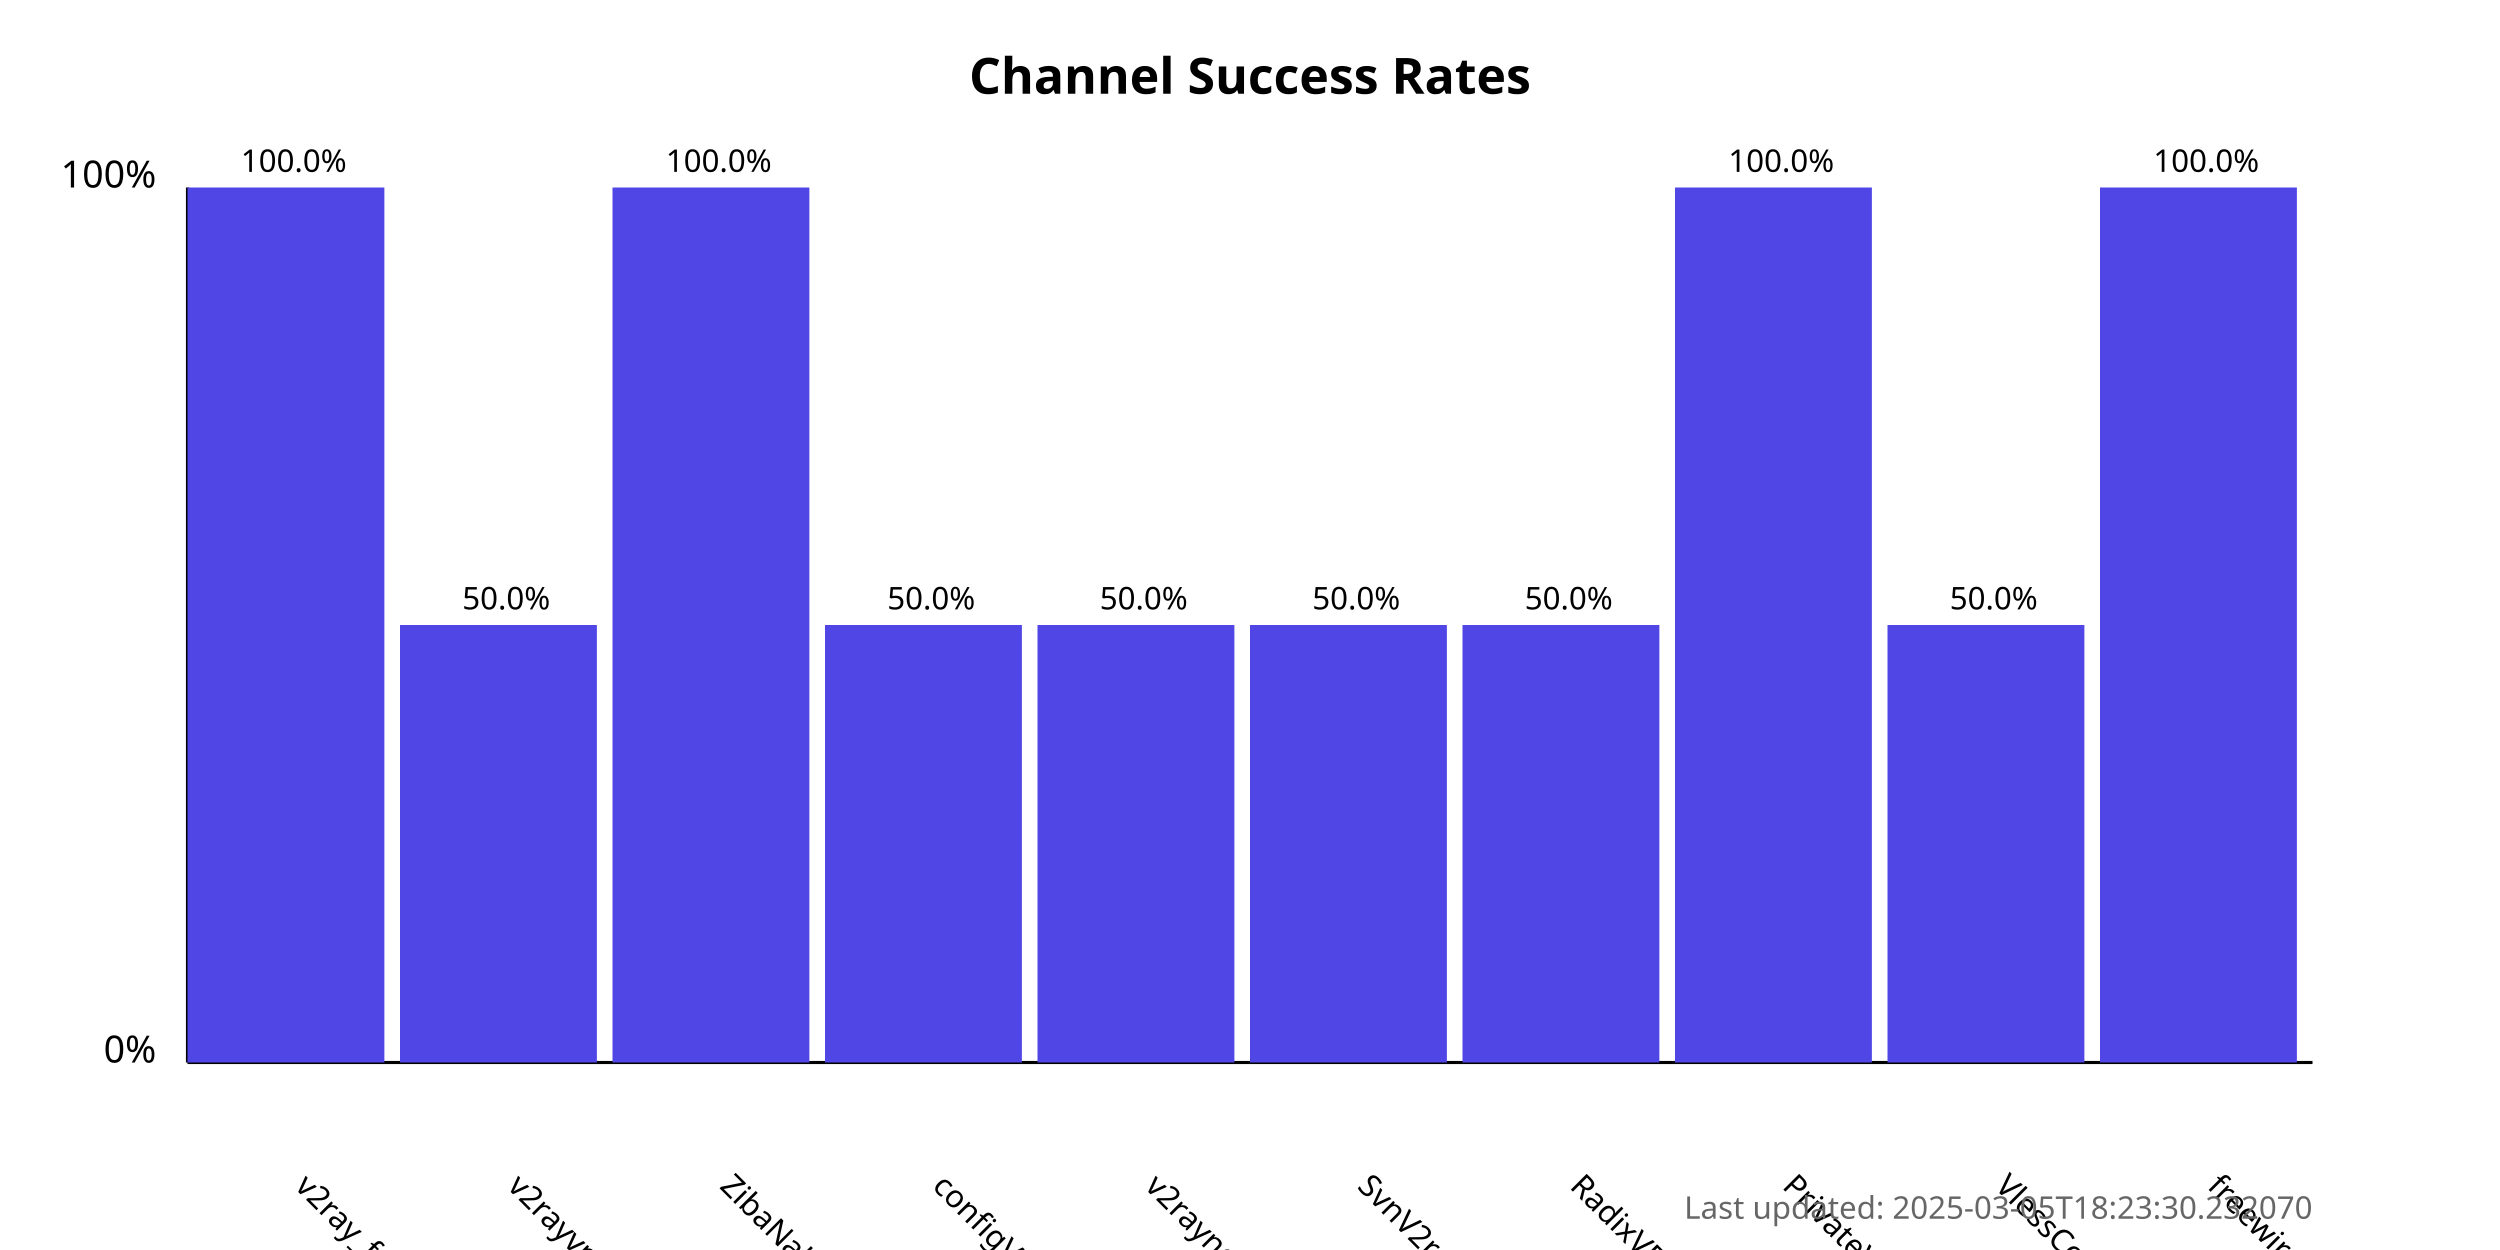
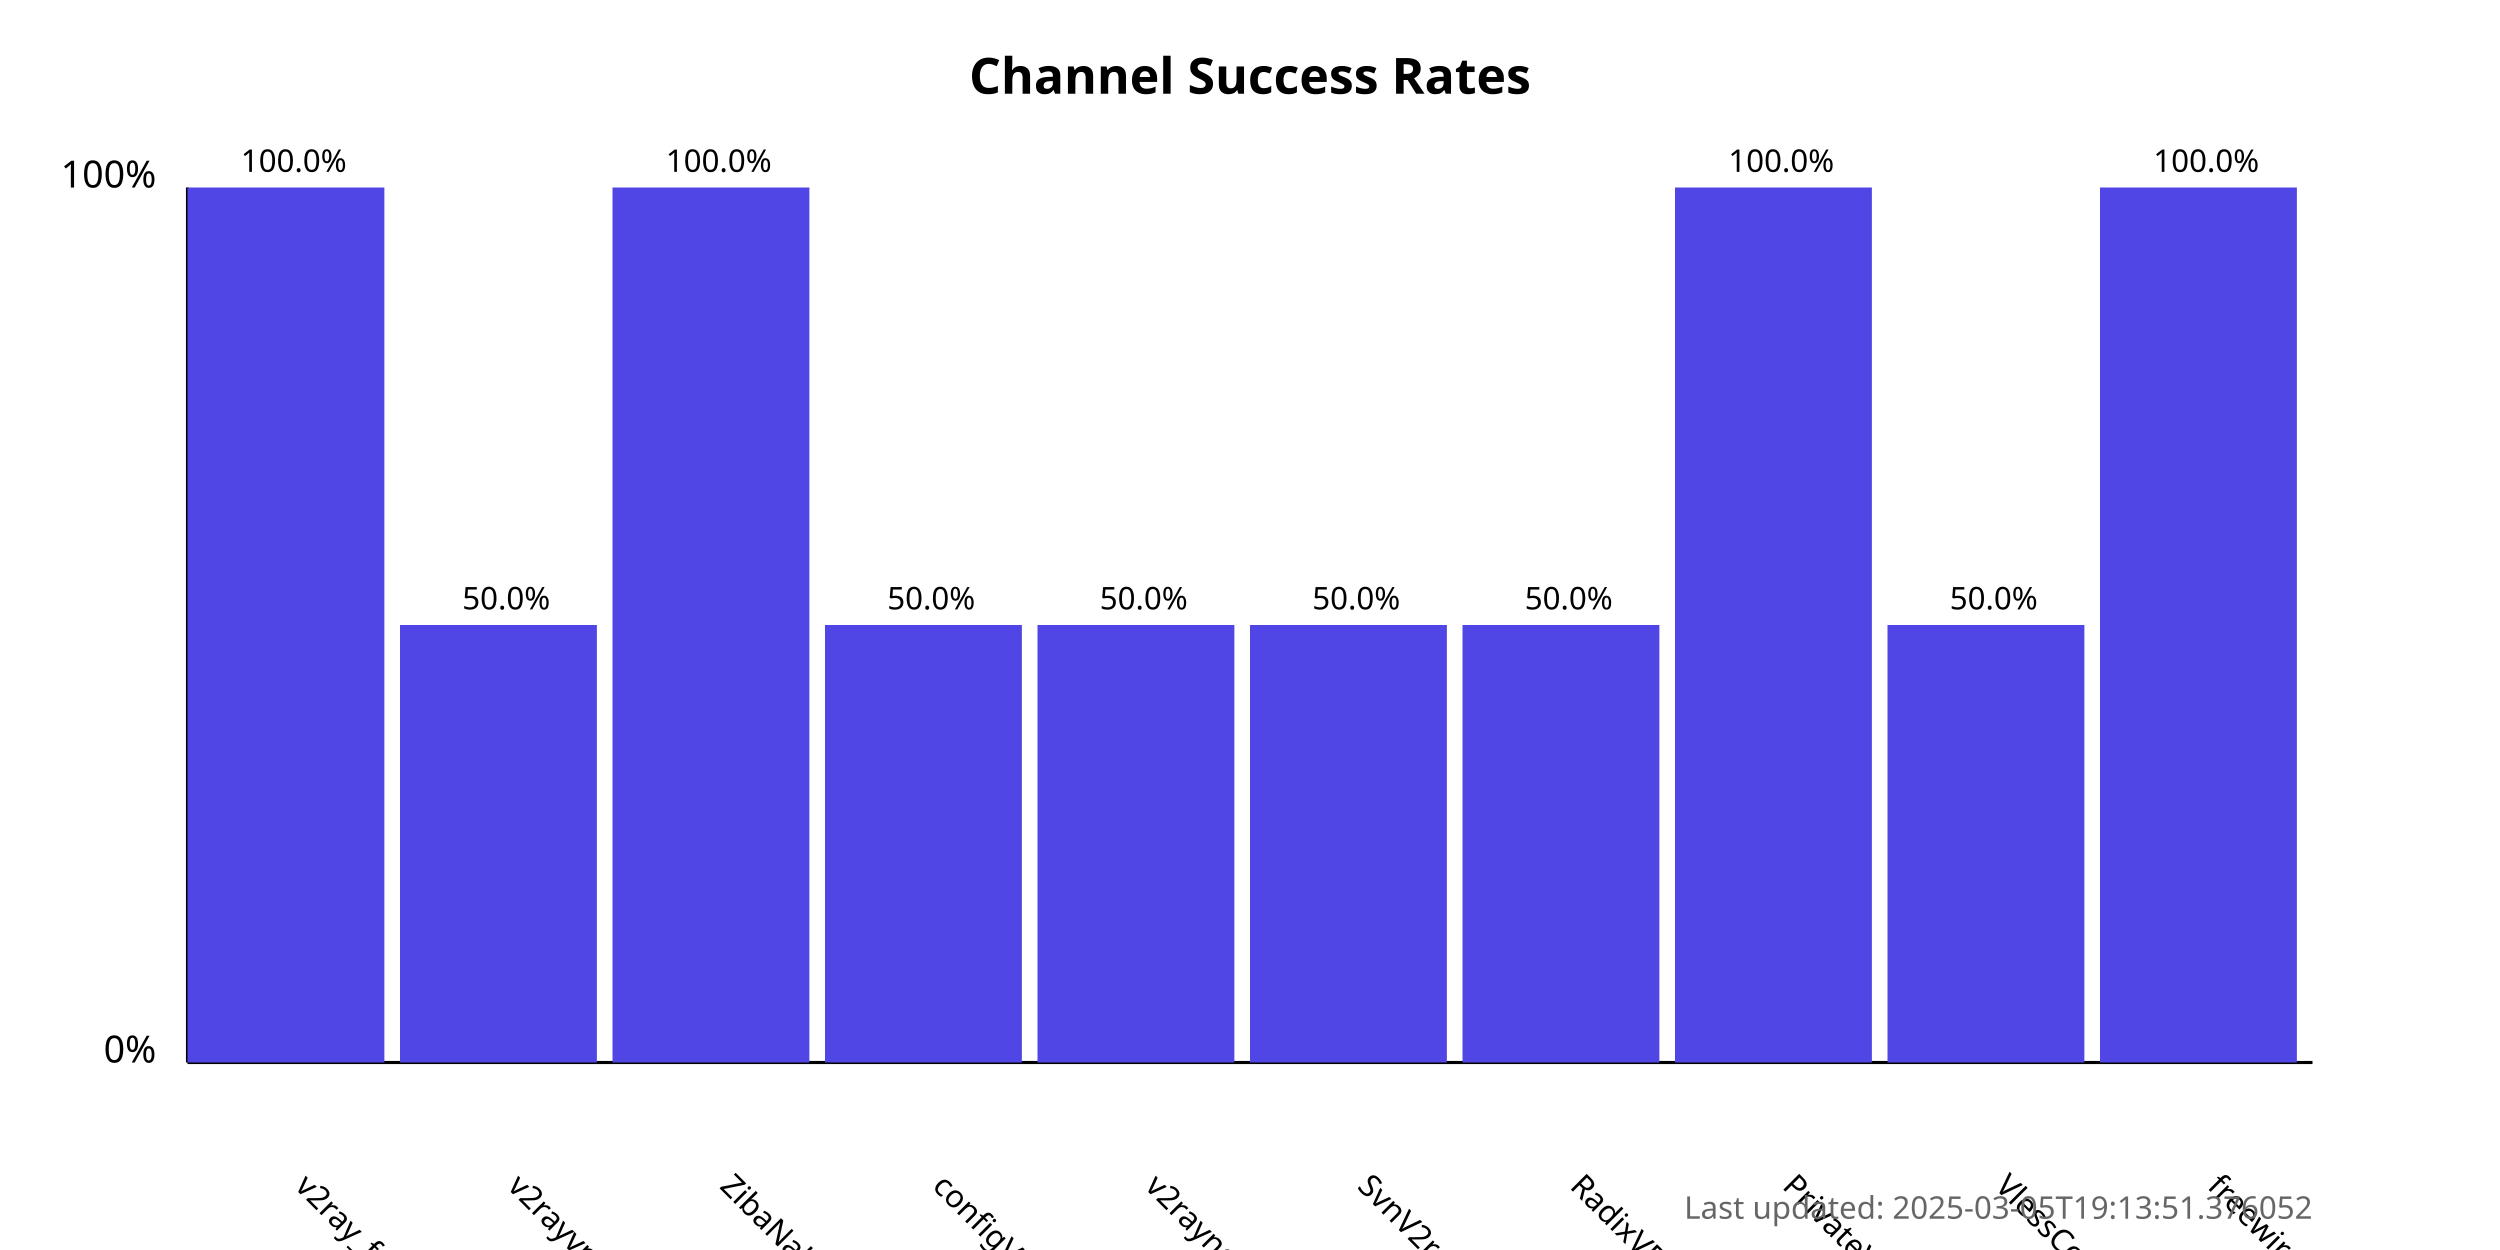
<svg xmlns="http://www.w3.org/2000/svg" width="800" height="400">
  <style>
            .chart-title { font: bold 16px sans-serif; }
            .axis-label { font: 12px sans-serif; }
            .tick-label { font: 10px sans-serif; }
            .bar { fill: #4f46e5; }
            .bar:hover { fill: #6366f1; }
            .timestamp { font: 10px sans-serif; fill: #666; }
        </style>
  <text x="400.0" y="30" text-anchor="middle" class="chart-title">
            Channel Success Rates
        </text>
  <line x1="60" y1="340" x2="60" y2="60" stroke="black" stroke-width="1" />
  <line x1="60" y1="340" x2="740" y2="340" stroke="black" stroke-width="1" />
  <text x="50" y="340" text-anchor="end" class="axis-label">0%</text>
  <text x="50" y="60" text-anchor="end" class="axis-label">100%</text>
  <g>
    <rect x="60" y="60.0" width="63.0" height="280.0" class="bar" />
    <text x="94.0" y="380" transform="rotate(45, 94.0, 380)" text-anchor="start" class="tick-label">
                v2ray_free_conf
            </text>
    <text x="94.0" y="55.0" text-anchor="middle" class="tick-label">
                100.0%
            </text>
  </g>
  <g>
    <rect x="128.0" y="200.0" width="63.0" height="140.0" class="bar" />
    <text x="162.0" y="380" transform="rotate(45, 162.0, 380)" text-anchor="start" class="tick-label">
                v2rayvpno
            </text>
    <text x="162.0" y="195.0" text-anchor="middle" class="tick-label">
                50.0%
            </text>
  </g>
  <g>
    <rect x="196.0" y="60.0" width="63.0" height="280.0" class="bar" />
    <text x="230.0" y="380" transform="rotate(45, 230.0, 380)" text-anchor="start" class="tick-label">
                ZibaNabz
            </text>
    <text x="230.0" y="55.0" text-anchor="middle" class="tick-label">
                100.0%
            </text>
  </g>
  <g>
    <rect x="264.0" y="200.0" width="63.0" height="140.0" class="bar" />
    <text x="298.0" y="380" transform="rotate(45, 298.0, 380)" text-anchor="start" class="tick-label">
                configV2rayForFree
            </text>
    <text x="298.0" y="195.0" text-anchor="middle" class="tick-label">
                50.0%
            </text>
  </g>
  <g>
    <rect x="332.0" y="200.0" width="63.0" height="140.0" class="bar" />
    <text x="366.0" y="380" transform="rotate(45, 366.0, 380)" text-anchor="start" class="tick-label">
                v2rayngvpn
            </text>
    <text x="366.0" y="195.0" text-anchor="middle" class="tick-label">
                50.0%
            </text>
  </g>
  <g>
    <rect x="400.0" y="200.0" width="63.0" height="140.0" class="bar" />
    <text x="434.0" y="380" transform="rotate(45, 434.0, 380)" text-anchor="start" class="tick-label">
                SvnV2ray
            </text>
    <text x="434.0" y="195.0" text-anchor="middle" class="tick-label">
                50.0%
            </text>
  </g>
  <g>
    <rect x="468.0" y="200.0" width="63.0" height="140.0" class="bar" />
    <text x="502.0" y="380" transform="rotate(45, 502.0, 380)" text-anchor="start" class="tick-label">
                RadixVPN
            </text>
    <text x="502.0" y="195.0" text-anchor="middle" class="tick-label">
                50.0%
            </text>
  </g>
  <g>
    <rect x="536.0" y="60.0" width="63.0" height="280.0" class="bar" />
    <text x="570.0" y="380" transform="rotate(45, 570.0, 380)" text-anchor="start" class="tick-label">
                PrivateVPNs
            </text>
    <text x="570.0" y="55.0" text-anchor="middle" class="tick-label">
                100.0%
            </text>
  </g>
  <g>
    <rect x="604.0" y="200.0" width="63.0" height="140.0" class="bar" />
    <text x="638.0" y="380" transform="rotate(45, 638.0, 380)" text-anchor="start" class="tick-label">
                VlessConfig
            </text>
    <text x="638.0" y="195.0" text-anchor="middle" class="tick-label">
                50.0%
            </text>
  </g>
  <g>
    <rect x="672.0" y="60.0" width="63.0" height="280.0" class="bar" />
    <text x="706.0" y="380" transform="rotate(45, 706.0, 380)" text-anchor="start" class="tick-label">
                freewireguard
            </text>
    <text x="706.0" y="55.0" text-anchor="middle" class="tick-label">
                100.0%
            </text>
  </g>
  <text x="740" y="390" text-anchor="end" class="timestamp">
-             Last updated: 2025-03-05T18:23:30.232070
+             Last updated: 2025-03-05T19:13:51.376052
        </text>
</svg>
